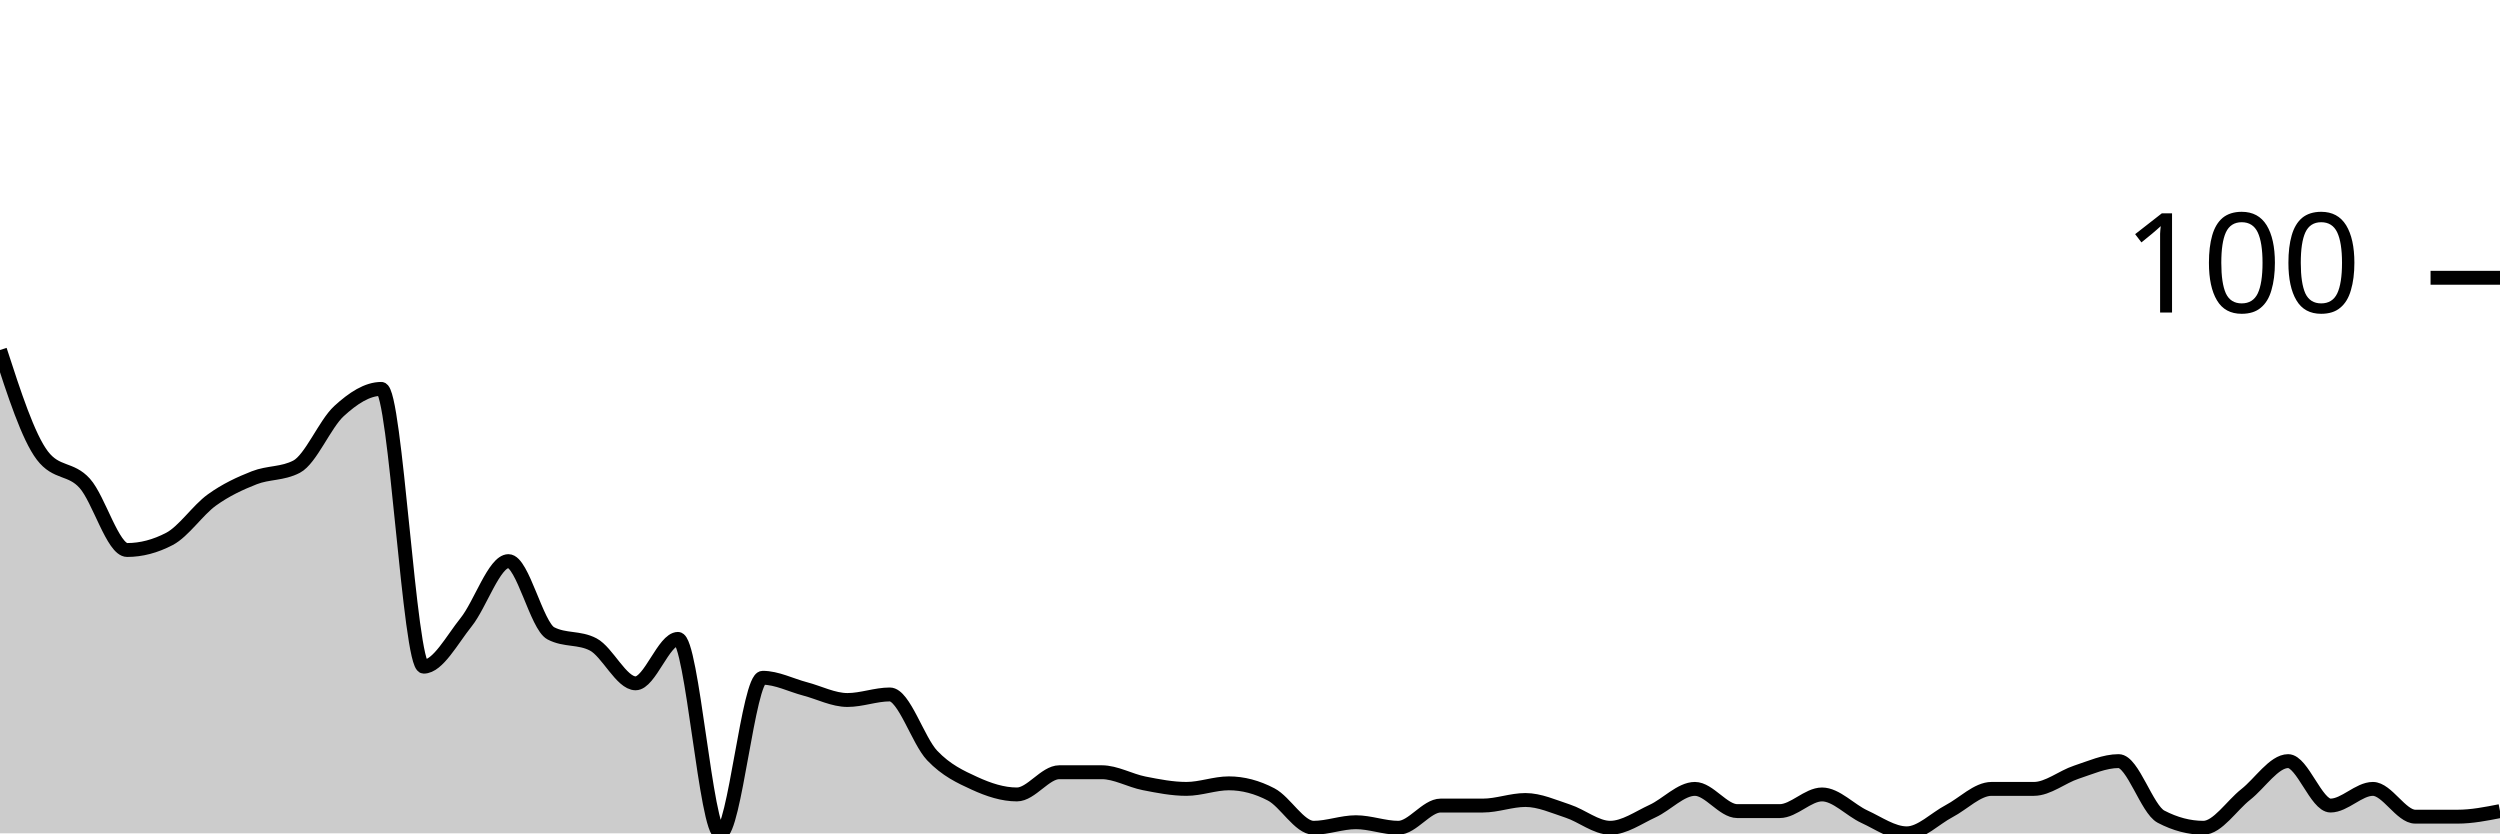
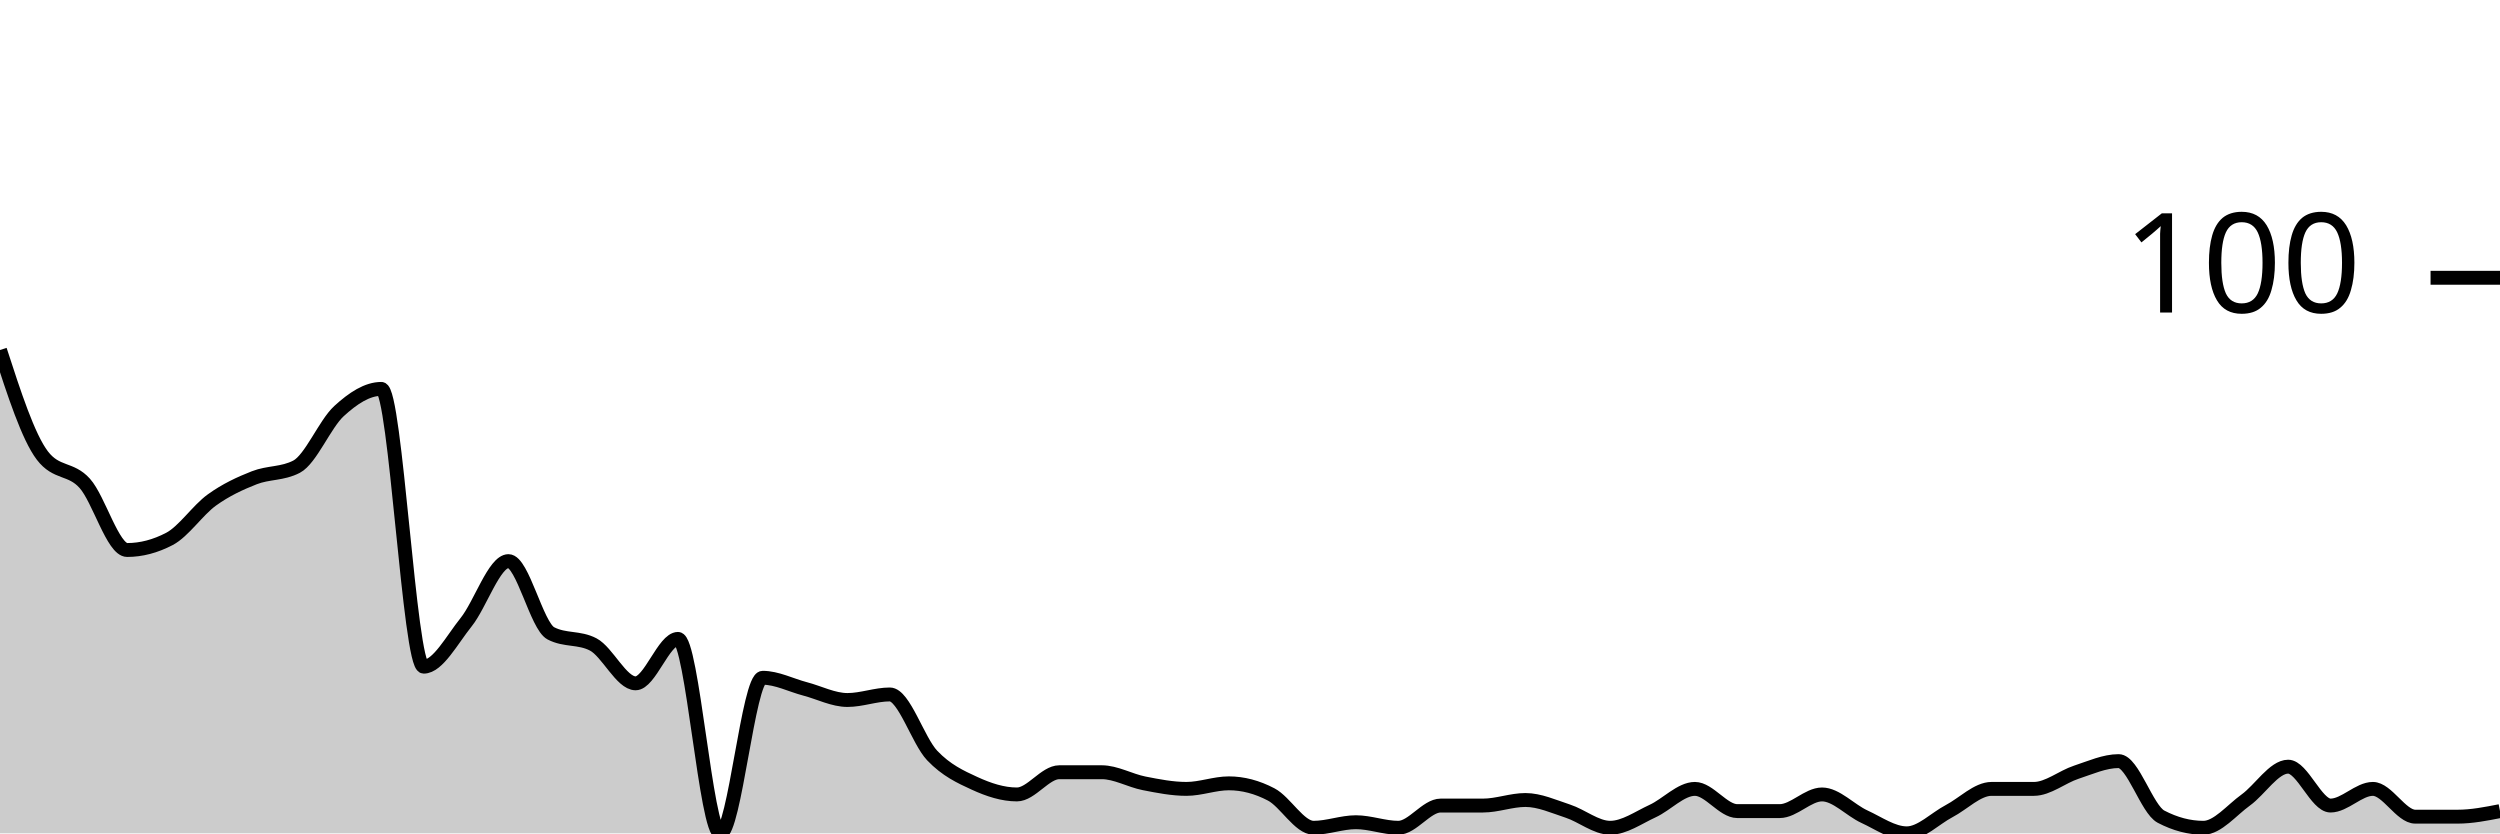
<svg xmlns="http://www.w3.org/2000/svg" viewBox="0 0 180 60">
  <g transform="translate(0,20)">
-     <path class="area" fill="rgba(0, 0, 0, 0.2)" d="M0,5.2C1.017,8.333,2.034,11.467,3.051,12.8C4.068,14.133,5.085,13.667,6.102,14.8C7.119,15.933,8.136,19.6,9.153,19.6C10.169,19.6,11.186,19.333,12.203,18.8C13.22,18.267,14.237,16.733,15.254,16C16.271,15.267,17.288,14.8,18.305,14.4C19.322,14,20.339,14.133,21.356,13.6C22.373,13.067,23.39,10.533,24.407,9.6C25.424,8.667,26.441,8,27.458,8C28.475,8,29.492,28,30.508,28C31.525,28,32.542,26.067,33.559,24.8C34.576,23.533,35.593,20.4,36.61,20.4C37.627,20.4,38.644,25.067,39.661,25.6C40.678,26.133,41.695,25.867,42.712,26.4C43.729,26.933,44.746,29.2,45.763,29.2C46.78,29.2,47.797,26,48.814,26C49.831,26,50.847,40,51.864,40C52.881,40,53.898,28.8,54.915,28.8C55.932,28.8,56.949,29.333,57.966,29.6C58.983,29.867,60,30.4,61.017,30.4C62.034,30.4,63.051,30,64.068,30C65.085,30,66.102,33.333,67.119,34.4C68.136,35.467,69.153,35.933,70.169,36.4C71.186,36.867,72.203,37.2,73.22,37.2C74.237,37.2,75.254,35.6,76.271,35.6C77.288,35.6,78.305,35.6,79.322,35.6C80.339,35.6,81.356,36.2,82.373,36.4C83.39,36.6,84.407,36.8,85.424,36.8C86.441,36.8,87.458,36.4,88.475,36.4C89.492,36.4,90.508,36.667,91.525,37.2C92.542,37.733,93.559,39.6,94.576,39.6C95.593,39.6,96.61,39.2,97.627,39.2C98.644,39.2,99.661,39.6,100.678,39.6C101.695,39.6,102.712,38,103.729,38C104.746,38,105.763,38,106.78,38C107.797,38,108.814,37.6,109.831,37.6C110.847,37.6,111.864,38.067,112.881,38.4C113.898,38.733,114.915,39.6,115.932,39.6C116.949,39.6,117.966,38.867,118.983,38.4C120,37.933,121.017,36.8,122.034,36.8C123.051,36.8,124.068,38.4,125.085,38.4C126.102,38.4,127.119,38.4,128.136,38.4C129.153,38.4,130.169,37.2,131.186,37.2C132.203,37.2,133.22,38.333,134.237,38.8C135.254,39.267,136.271,40,137.288,40C138.305,40,139.322,38.933,140.339,38.4C141.356,37.867,142.373,36.8,143.39,36.8C144.407,36.8,145.424,36.8,146.441,36.8C147.458,36.8,148.475,35.933,149.492,35.6C150.508,35.267,151.525,34.8,152.542,34.8C153.559,34.8,154.576,38.267,155.593,38.8C156.61,39.333,157.627,39.6,158.644,39.6C159.661,39.6,160.678,38,161.695,37.2C162.712,36.4,163.729,34.8,164.746,34.8C165.763,34.8,166.78,38,167.797,38C168.814,38,169.831,36.8,170.847,36.8C171.864,36.8,172.881,38.8,173.898,38.8C174.915,38.8,175.932,38.8,176.949,38.8C177.966,38.8,178.983,38.6,180,38.4L180,40C178.983,40,177.966,40,176.949,40C175.932,40,174.915,40,173.898,40C172.881,40,171.864,40,170.847,40C169.831,40,168.814,40,167.797,40C166.78,40,165.763,40,164.746,40C163.729,40,162.712,40,161.695,40C160.678,40,159.661,40,158.644,40C157.627,40,156.61,40,155.593,40C154.576,40,153.559,40,152.542,40C151.525,40,150.508,40,149.492,40C148.475,40,147.458,40,146.441,40C145.424,40,144.407,40,143.39,40C142.373,40,141.356,40,140.339,40C139.322,40,138.305,40,137.288,40C136.271,40,135.254,40,134.237,40C133.22,40,132.203,40,131.186,40C130.169,40,129.153,40,128.136,40C127.119,40,126.102,40,125.085,40C124.068,40,123.051,40,122.034,40C121.017,40,120,40,118.983,40C117.966,40,116.949,40,115.932,40C114.915,40,113.898,40,112.881,40C111.864,40,110.847,40,109.831,40C108.814,40,107.797,40,106.78,40C105.763,40,104.746,40,103.729,40C102.712,40,101.695,40,100.678,40C99.661,40,98.644,40,97.627,40C96.61,40,95.593,40,94.576,40C93.559,40,92.542,40,91.525,40C90.508,40,89.492,40,88.475,40C87.458,40,86.441,40,85.424,40C84.407,40,83.39,40,82.373,40C81.356,40,80.339,40,79.322,40C78.305,40,77.288,40,76.271,40C75.254,40,74.237,40,73.22,40C72.203,40,71.186,40,70.169,40C69.153,40,68.136,40,67.119,40C66.102,40,65.085,40,64.068,40C63.051,40,62.034,40,61.017,40C60,40,58.983,40,57.966,40C56.949,40,55.932,40,54.915,40C53.898,40,52.881,40,51.864,40C50.847,40,49.831,40,48.814,40C47.797,40,46.78,40,45.763,40C44.746,40,43.729,40,42.712,40C41.695,40,40.678,40,39.661,40C38.644,40,37.627,40,36.61,40C35.593,40,34.576,40,33.559,40C32.542,40,31.525,40,30.508,40C29.492,40,28.475,40,27.458,40C26.441,40,25.424,40,24.407,40C23.39,40,22.373,40,21.356,40C20.339,40,19.322,40,18.305,40C17.288,40,16.271,40,15.254,40C14.237,40,13.22,40,12.203,40C11.186,40,10.169,40,9.153,40C8.136,40,7.119,40,6.102,40C5.085,40,4.068,40,3.051,40C2.034,40,1.017,40,0,40Z" />
-     <path class="line" stroke="black" fill="none" d="M0,5.2C1.017,8.333,2.034,11.467,3.051,12.8C4.068,14.133,5.085,13.667,6.102,14.8C7.119,15.933,8.136,19.6,9.153,19.6C10.169,19.6,11.186,19.333,12.203,18.8C13.22,18.267,14.237,16.733,15.254,16C16.271,15.267,17.288,14.8,18.305,14.4C19.322,14,20.339,14.133,21.356,13.6C22.373,13.067,23.39,10.533,24.407,9.6C25.424,8.667,26.441,8,27.458,8C28.475,8,29.492,28,30.508,28C31.525,28,32.542,26.067,33.559,24.8C34.576,23.533,35.593,20.4,36.61,20.4C37.627,20.4,38.644,25.067,39.661,25.6C40.678,26.133,41.695,25.867,42.712,26.4C43.729,26.933,44.746,29.2,45.763,29.2C46.78,29.2,47.797,26,48.814,26C49.831,26,50.847,40,51.864,40C52.881,40,53.898,28.8,54.915,28.8C55.932,28.8,56.949,29.333,57.966,29.6C58.983,29.867,60,30.4,61.017,30.4C62.034,30.4,63.051,30,64.068,30C65.085,30,66.102,33.333,67.119,34.4C68.136,35.467,69.153,35.933,70.169,36.4C71.186,36.867,72.203,37.2,73.22,37.2C74.237,37.2,75.254,35.6,76.271,35.6C77.288,35.6,78.305,35.6,79.322,35.6C80.339,35.6,81.356,36.2,82.373,36.4C83.39,36.6,84.407,36.8,85.424,36.8C86.441,36.8,87.458,36.4,88.475,36.4C89.492,36.4,90.508,36.667,91.525,37.2C92.542,37.733,93.559,39.6,94.576,39.6C95.593,39.6,96.61,39.2,97.627,39.2C98.644,39.2,99.661,39.6,100.678,39.6C101.695,39.6,102.712,38,103.729,38C104.746,38,105.763,38,106.78,38C107.797,38,108.814,37.6,109.831,37.6C110.847,37.6,111.864,38.067,112.881,38.4C113.898,38.733,114.915,39.6,115.932,39.6C116.949,39.6,117.966,38.867,118.983,38.4C120,37.933,121.017,36.8,122.034,36.8C123.051,36.8,124.068,38.4,125.085,38.4C126.102,38.4,127.119,38.4,128.136,38.4C129.153,38.4,130.169,37.2,131.186,37.2C132.203,37.2,133.22,38.333,134.237,38.8C135.254,39.267,136.271,40,137.288,40C138.305,40,139.322,38.933,140.339,38.4C141.356,37.867,142.373,36.8,143.39,36.8C144.407,36.8,145.424,36.8,146.441,36.8C147.458,36.8,148.475,35.933,149.492,35.6C150.508,35.267,151.525,34.8,152.542,34.8C153.559,34.8,154.576,38.267,155.593,38.8C156.61,39.333,157.627,39.6,158.644,39.6C159.661,39.6,160.678,38,161.695,37.2C162.712,36.4,163.729,34.8,164.746,34.8C165.763,34.8,166.78,38,167.797,38C168.814,38,169.831,36.8,170.847,36.8C171.864,36.8,172.881,38.8,173.898,38.8C174.915,38.8,175.932,38.8,176.949,38.8C177.966,38.8,178.983,38.6,180,38.4" />
+     <path class="area" fill="rgba(0, 0, 0, 0.2)" d="M0,5.2C1.017,8.333,2.034,11.467,3.051,12.8C4.068,14.133,5.085,13.667,6.102,14.8C7.119,15.933,8.136,19.6,9.153,19.6C10.169,19.6,11.186,19.333,12.203,18.8C13.22,18.267,14.237,16.733,15.254,16C16.271,15.267,17.288,14.8,18.305,14.4C19.322,14,20.339,14.133,21.356,13.6C22.373,13.067,23.39,10.533,24.407,9.6C25.424,8.667,26.441,8,27.458,8C28.475,8,29.492,28,30.508,28C31.525,28,32.542,26.067,33.559,24.8C34.576,23.533,35.593,20.4,36.61,20.4C37.627,20.4,38.644,25.067,39.661,25.6C40.678,26.133,41.695,25.867,42.712,26.4C43.729,26.933,44.746,29.2,45.763,29.2C46.78,29.2,47.797,26,48.814,26C49.831,26,50.847,40,51.864,40C52.881,40,53.898,28.8,54.915,28.8C55.932,28.8,56.949,29.333,57.966,29.6C58.983,29.867,60,30.4,61.017,30.4C62.034,30.4,63.051,30,64.068,30C65.085,30,66.102,33.333,67.119,34.4C68.136,35.467,69.153,35.933,70.169,36.4C71.186,36.867,72.203,37.2,73.22,37.2C74.237,37.2,75.254,35.6,76.271,35.6C77.288,35.6,78.305,35.6,79.322,35.6C80.339,35.6,81.356,36.2,82.373,36.4C83.39,36.6,84.407,36.8,85.424,36.8C86.441,36.8,87.458,36.4,88.475,36.4C89.492,36.4,90.508,36.667,91.525,37.2C92.542,37.733,93.559,39.6,94.576,39.6C95.593,39.6,96.61,39.2,97.627,39.2C98.644,39.2,99.661,39.6,100.678,39.6C101.695,39.6,102.712,38,103.729,38C104.746,38,105.763,38,106.78,38C107.797,38,108.814,37.6,109.831,37.6C110.847,37.6,111.864,38.067,112.881,38.4C113.898,38.733,114.915,39.6,115.932,39.6C116.949,39.6,117.966,38.867,118.983,38.4C120,37.933,121.017,36.8,122.034,36.8C123.051,36.8,124.068,38.4,125.085,38.4C126.102,38.4,127.119,38.4,128.136,38.4C129.153,38.4,130.169,37.2,131.186,37.2C132.203,37.2,133.22,38.333,134.237,38.8C135.254,39.267,136.271,40,137.288,40C138.305,40,139.322,38.933,140.339,38.4C141.356,37.867,142.373,36.8,143.39,36.8C144.407,36.8,145.424,36.8,146.441,36.8C147.458,36.8,148.475,35.933,149.492,35.6C150.508,35.267,151.525,34.8,152.542,34.8C153.559,34.8,154.576,38.267,155.593,38.8C156.61,39.333,157.627,39.6,158.644,39.6C159.661,39.6,160.678,38.333,161.695,37.6C162.712,36.867,163.729,35.2,164.746,35.2C165.763,35.2,166.78,38,167.797,38C168.814,38,169.831,36.8,170.847,36.8C171.864,36.8,172.881,38.8,173.898,38.8C174.915,38.8,175.932,38.8,176.949,38.8C177.966,38.8,178.983,38.6,180,38.4L180,40C178.983,40,177.966,40,176.949,40C175.932,40,174.915,40,173.898,40C172.881,40,171.864,40,170.847,40C169.831,40,168.814,40,167.797,40C166.78,40,165.763,40,164.746,40C163.729,40,162.712,40,161.695,40C160.678,40,159.661,40,158.644,40C157.627,40,156.61,40,155.593,40C154.576,40,153.559,40,152.542,40C151.525,40,150.508,40,149.492,40C148.475,40,147.458,40,146.441,40C145.424,40,144.407,40,143.39,40C142.373,40,141.356,40,140.339,40C139.322,40,138.305,40,137.288,40C136.271,40,135.254,40,134.237,40C133.22,40,132.203,40,131.186,40C130.169,40,129.153,40,128.136,40C127.119,40,126.102,40,125.085,40C124.068,40,123.051,40,122.034,40C121.017,40,120,40,118.983,40C117.966,40,116.949,40,115.932,40C114.915,40,113.898,40,112.881,40C111.864,40,110.847,40,109.831,40C108.814,40,107.797,40,106.78,40C105.763,40,104.746,40,103.729,40C102.712,40,101.695,40,100.678,40C99.661,40,98.644,40,97.627,40C96.61,40,95.593,40,94.576,40C93.559,40,92.542,40,91.525,40C90.508,40,89.492,40,88.475,40C87.458,40,86.441,40,85.424,40C84.407,40,83.39,40,82.373,40C81.356,40,80.339,40,79.322,40C78.305,40,77.288,40,76.271,40C75.254,40,74.237,40,73.22,40C72.203,40,71.186,40,70.169,40C69.153,40,68.136,40,67.119,40C66.102,40,65.085,40,64.068,40C63.051,40,62.034,40,61.017,40C60,40,58.983,40,57.966,40C56.949,40,55.932,40,54.915,40C53.898,40,52.881,40,51.864,40C50.847,40,49.831,40,48.814,40C47.797,40,46.78,40,45.763,40C44.746,40,43.729,40,42.712,40C41.695,40,40.678,40,39.661,40C38.644,40,37.627,40,36.61,40C35.593,40,34.576,40,33.559,40C32.542,40,31.525,40,30.508,40C29.492,40,28.475,40,27.458,40C26.441,40,25.424,40,24.407,40C23.39,40,22.373,40,21.356,40C20.339,40,19.322,40,18.305,40C17.288,40,16.271,40,15.254,40C14.237,40,13.22,40,12.203,40C11.186,40,10.169,40,9.153,40C8.136,40,7.119,40,6.102,40C5.085,40,4.068,40,3.051,40C2.034,40,1.017,40,0,40Z" />
+     <path class="line" stroke="black" fill="none" d="M0,5.2C1.017,8.333,2.034,11.467,3.051,12.8C4.068,14.133,5.085,13.667,6.102,14.8C7.119,15.933,8.136,19.6,9.153,19.6C10.169,19.6,11.186,19.333,12.203,18.8C13.22,18.267,14.237,16.733,15.254,16C16.271,15.267,17.288,14.8,18.305,14.4C19.322,14,20.339,14.133,21.356,13.6C22.373,13.067,23.39,10.533,24.407,9.6C25.424,8.667,26.441,8,27.458,8C28.475,8,29.492,28,30.508,28C31.525,28,32.542,26.067,33.559,24.8C34.576,23.533,35.593,20.4,36.61,20.4C37.627,20.4,38.644,25.067,39.661,25.6C40.678,26.133,41.695,25.867,42.712,26.4C43.729,26.933,44.746,29.2,45.763,29.2C46.78,29.2,47.797,26,48.814,26C49.831,26,50.847,40,51.864,40C52.881,40,53.898,28.8,54.915,28.8C55.932,28.8,56.949,29.333,57.966,29.6C58.983,29.867,60,30.4,61.017,30.4C62.034,30.4,63.051,30,64.068,30C65.085,30,66.102,33.333,67.119,34.4C68.136,35.467,69.153,35.933,70.169,36.4C71.186,36.867,72.203,37.2,73.22,37.2C74.237,37.2,75.254,35.6,76.271,35.6C77.288,35.6,78.305,35.6,79.322,35.6C80.339,35.6,81.356,36.2,82.373,36.4C83.39,36.6,84.407,36.8,85.424,36.8C86.441,36.8,87.458,36.4,88.475,36.4C89.492,36.4,90.508,36.667,91.525,37.2C92.542,37.733,93.559,39.6,94.576,39.6C95.593,39.6,96.61,39.2,97.627,39.2C98.644,39.2,99.661,39.6,100.678,39.6C101.695,39.6,102.712,38,103.729,38C104.746,38,105.763,38,106.78,38C107.797,38,108.814,37.6,109.831,37.6C110.847,37.6,111.864,38.067,112.881,38.4C113.898,38.733,114.915,39.6,115.932,39.6C116.949,39.6,117.966,38.867,118.983,38.4C120,37.933,121.017,36.8,122.034,36.8C123.051,36.8,124.068,38.4,125.085,38.4C126.102,38.4,127.119,38.4,128.136,38.4C129.153,38.4,130.169,37.2,131.186,37.2C132.203,37.2,133.22,38.333,134.237,38.8C135.254,39.267,136.271,40,137.288,40C138.305,40,139.322,38.933,140.339,38.4C141.356,37.867,142.373,36.8,143.39,36.8C144.407,36.8,145.424,36.8,146.441,36.8C147.458,36.8,148.475,35.933,149.492,35.6C150.508,35.267,151.525,34.8,152.542,34.8C153.559,34.8,154.576,38.267,155.593,38.8C156.61,39.333,157.627,39.6,158.644,39.6C159.661,39.6,160.678,38.333,161.695,37.6C162.712,36.867,163.729,35.2,164.746,35.2C165.763,35.2,166.78,38,167.797,38C168.814,38,169.831,36.8,170.847,36.8C171.864,36.8,172.881,38.8,173.898,38.8C174.915,38.8,175.932,38.8,176.949,38.8C177.966,38.8,178.983,38.6,180,38.4" />
    <path class="axis-ceiling" stroke-width="1" stroke="black" fill="none" d="M175,0L180,0" />
    <text class="axis-ceiling-label" font-family="sans-serif" text-anchor="end" font-size="10px" x="170" y="2.5">100</text>
  </g>
</svg>
